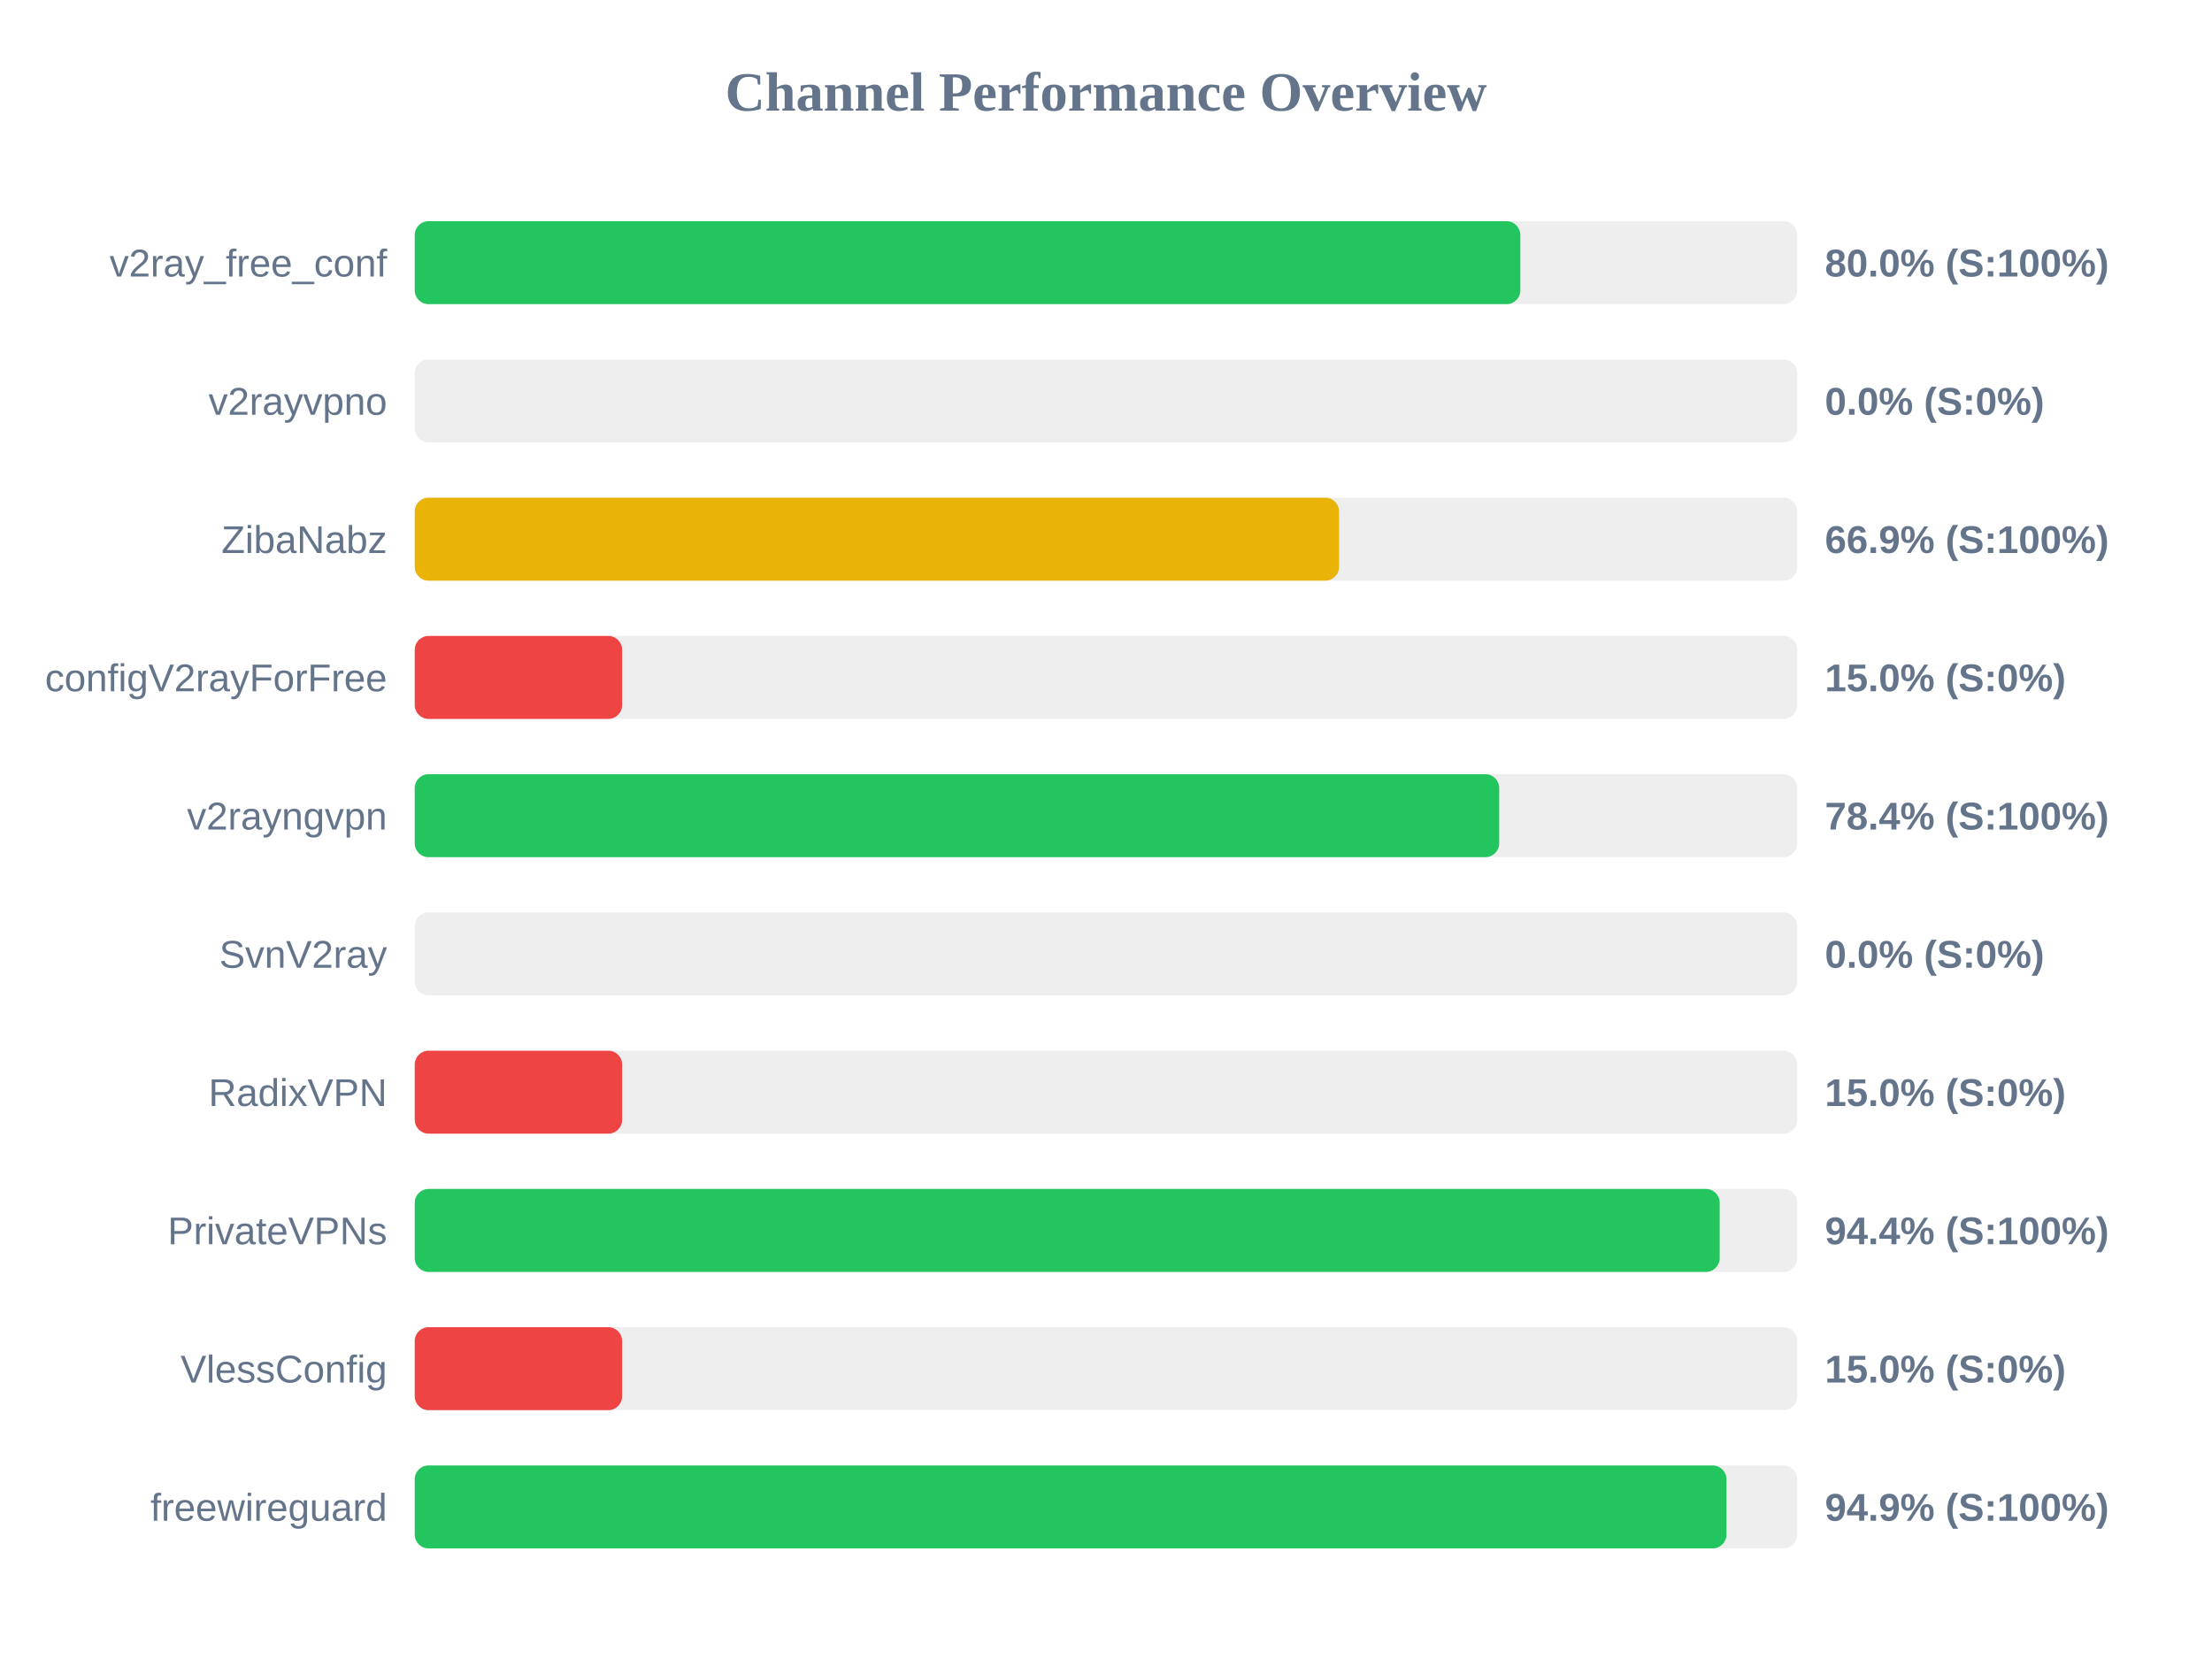
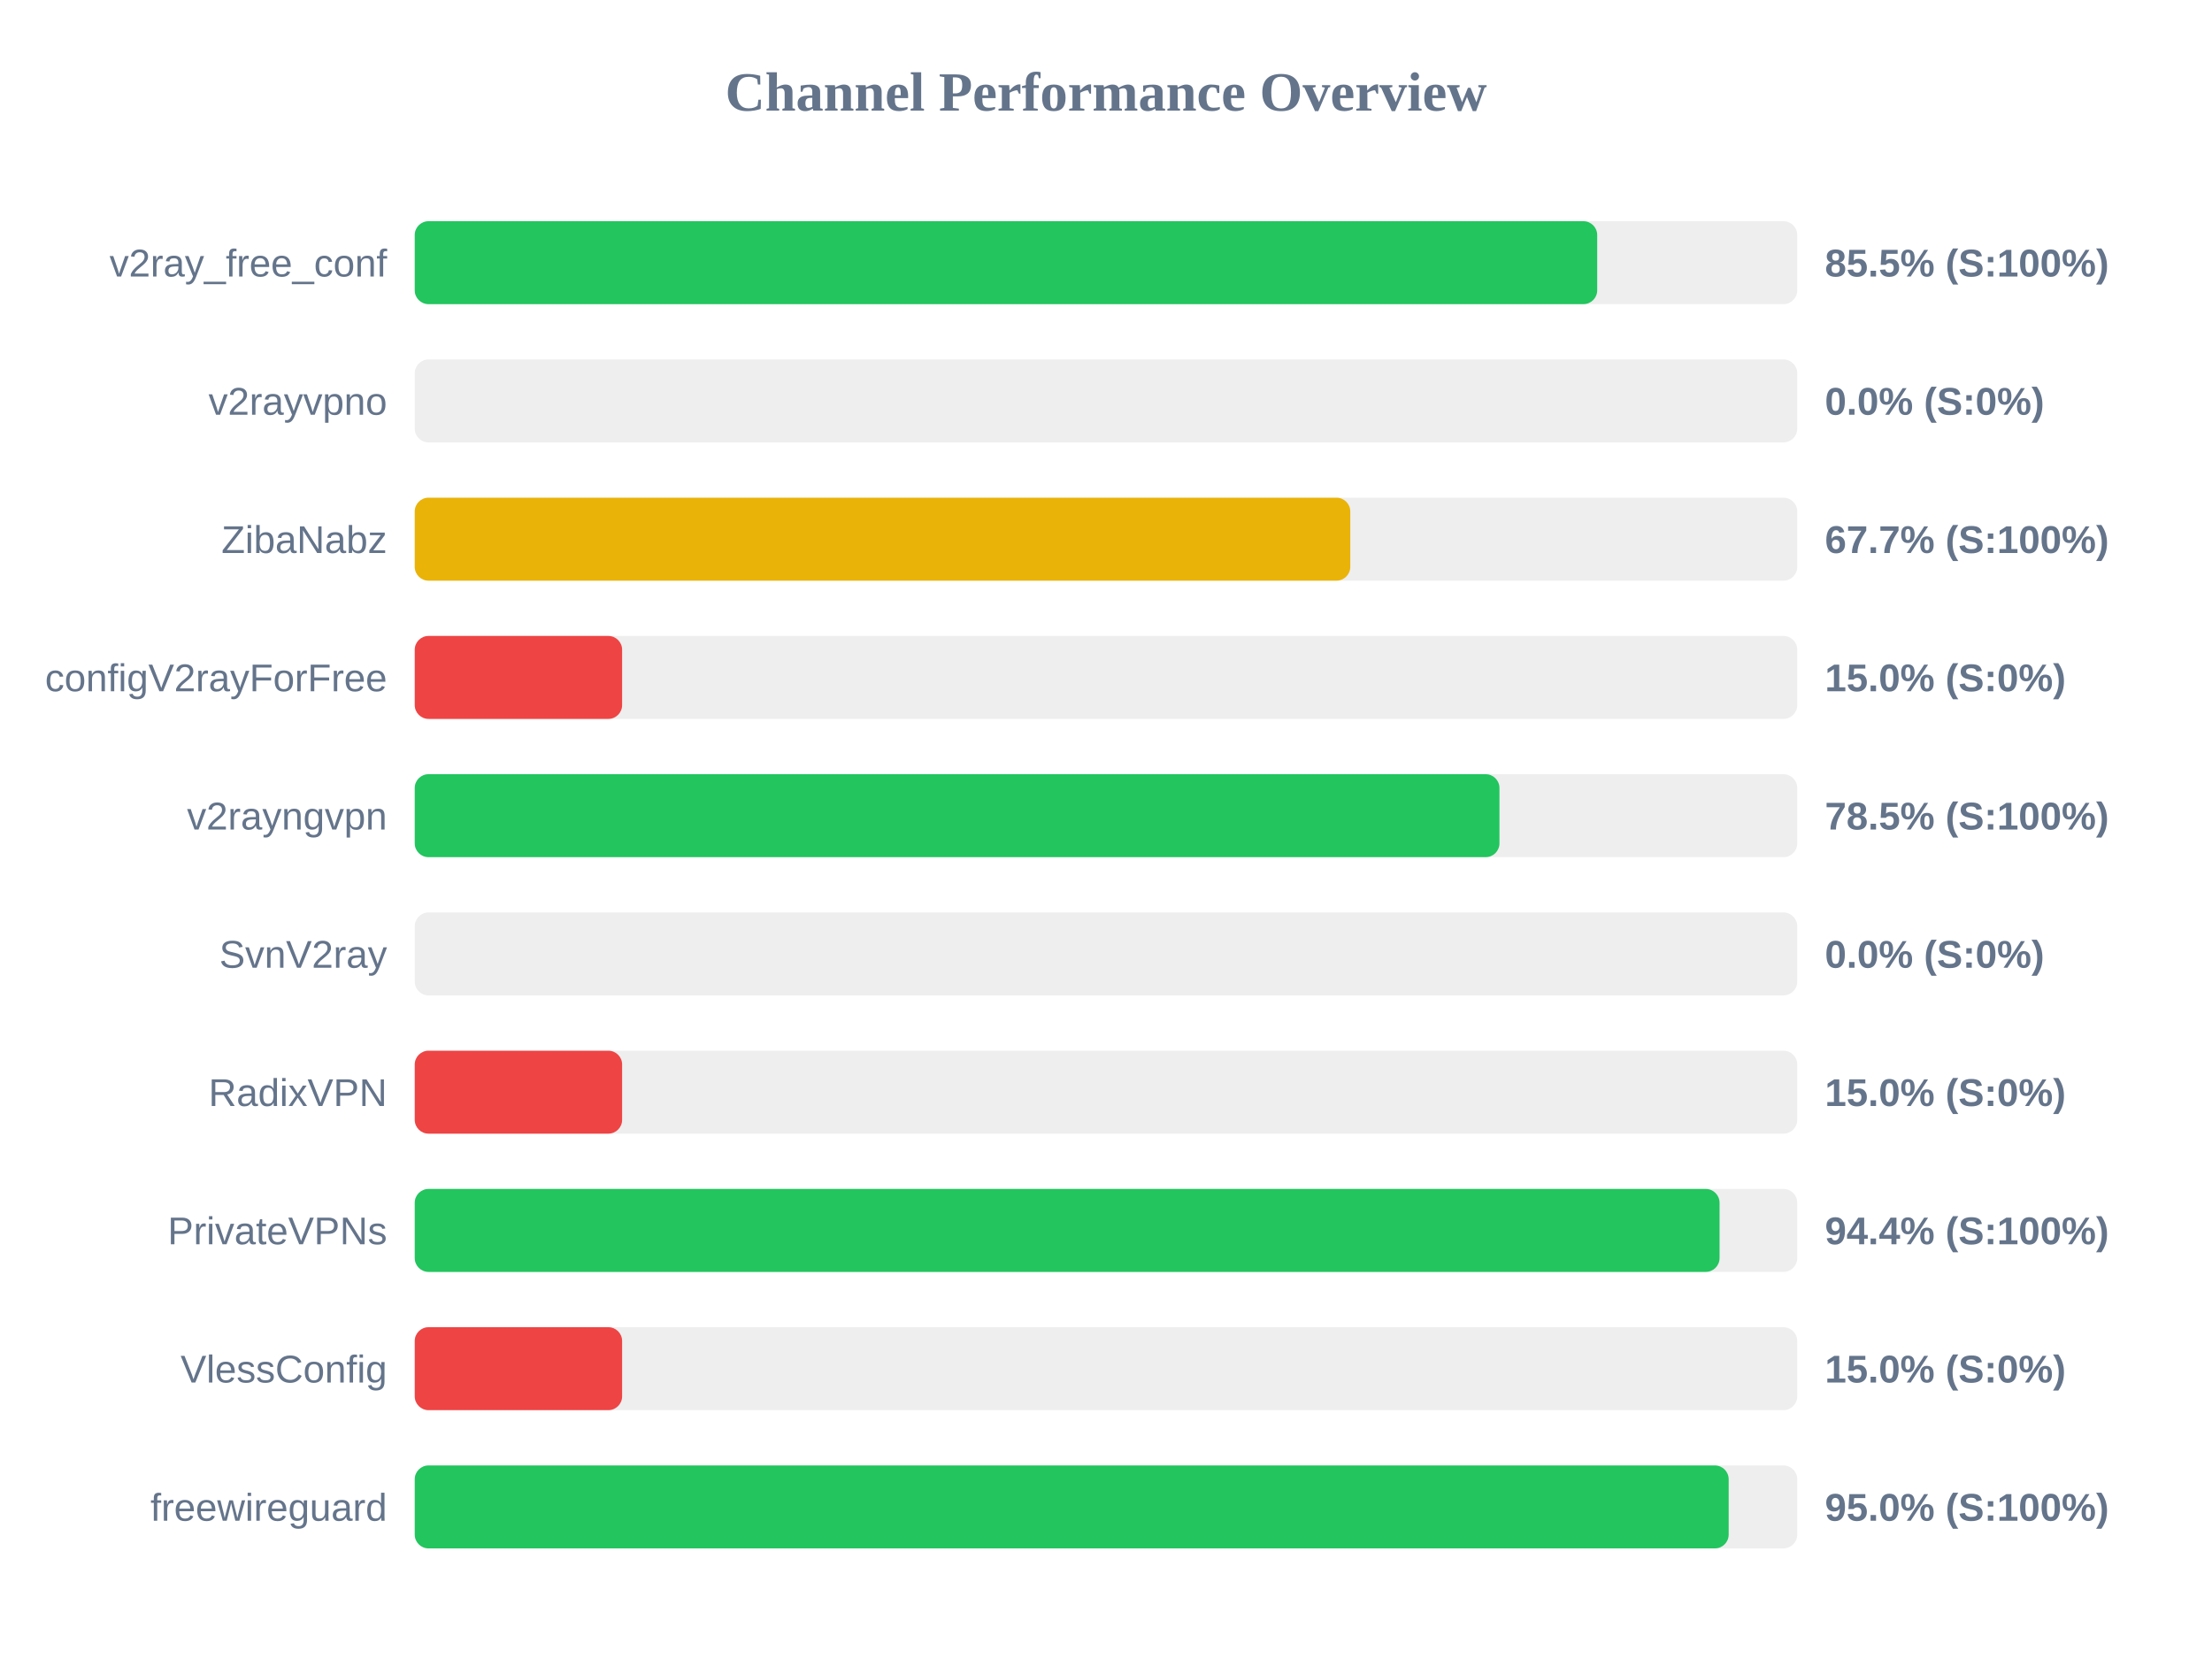
<svg xmlns="http://www.w3.org/2000/svg" width="800" height="600" version="1.1">
  <style>
        .row { font: 14px Arial; fill: #64748b; }
        .score { font: bold 14px Arial; fill: #64748b; }
    </style>
  <text x="400" y="40" text-anchor="middle" font-size="20px" font-weight="bold" fill="#64748b">Channel Performance Overview</text>
  <rect x="150" y="80" width="500" height="30" fill="#eee" rx="5" />
-   <rect x="150" y="80" width="399.85" height="30" fill="#22c55e" rx="5" />
+   <rect x="150" y="80" width="427.65" height="30" fill="#22c55e" rx="5" />
  <text x="140" y="100" text-anchor="end" class="row">v2ray_free_conf</text>
-   <text x="660" y="100" text-anchor="start" class="score">80.0% (S:100%)</text>
+   <text x="660" y="100" text-anchor="start" class="score">85.5% (S:100%)</text>
  <rect x="150" y="130" width="500" height="30" fill="#eee" rx="5" />
  <rect x="150" y="130" width="0.0" height="30" fill="#ef4444" rx="5" />
  <text x="140" y="150" text-anchor="end" class="row">v2rayvpno</text>
  <text x="660" y="150" text-anchor="start" class="score">0.0% (S:0%)</text>
  <rect x="150" y="180" width="500" height="30" fill="#eee" rx="5" />
-   <rect x="150" y="180" width="334.3" height="30" fill="#eab308" rx="5" />
+   <rect x="150" y="180" width="338.35" height="30" fill="#eab308" rx="5" />
  <text x="140" y="200" text-anchor="end" class="row">ZibaNabz</text>
-   <text x="660" y="200" text-anchor="start" class="score">66.9% (S:100%)</text>
+   <text x="660" y="200" text-anchor="start" class="score">67.7% (S:100%)</text>
  <rect x="150" y="230" width="500" height="30" fill="#eee" rx="5" />
  <rect x="150" y="230" width="75.0" height="30" fill="#ef4444" rx="5" />
  <text x="140" y="250" text-anchor="end" class="row">configV2rayForFree</text>
  <text x="660" y="250" text-anchor="start" class="score">15.0% (S:0%)</text>
  <rect x="150" y="280" width="500" height="30" fill="#eee" rx="5" />
-   <rect x="150" y="280" width="392.2" height="30" fill="#22c55e" rx="5" />
+   <rect x="150" y="280" width="392.3" height="30" fill="#22c55e" rx="5" />
  <text x="140" y="300" text-anchor="end" class="row">v2rayngvpn</text>
-   <text x="660" y="300" text-anchor="start" class="score">78.4% (S:100%)</text>
+   <text x="660" y="300" text-anchor="start" class="score">78.5% (S:100%)</text>
  <rect x="150" y="330" width="500" height="30" fill="#eee" rx="5" />
  <rect x="150" y="330" width="0.0" height="30" fill="#ef4444" rx="5" />
  <text x="140" y="350" text-anchor="end" class="row">SvnV2ray</text>
  <text x="660" y="350" text-anchor="start" class="score">0.0% (S:0%)</text>
  <rect x="150" y="380" width="500" height="30" fill="#eee" rx="5" />
  <rect x="150" y="380" width="75.0" height="30" fill="#ef4444" rx="5" />
  <text x="140" y="400" text-anchor="end" class="row">RadixVPN</text>
  <text x="660" y="400" text-anchor="start" class="score">15.0% (S:0%)</text>
  <rect x="150" y="430" width="500" height="30" fill="#eee" rx="5" />
-   <rect x="150" y="430" width="471.95" height="30" fill="#22c55e" rx="5" />
+   <rect x="150" y="430" width="471.9" height="30" fill="#22c55e" rx="5" />
  <text x="140" y="450" text-anchor="end" class="row">PrivateVPNs</text>
  <text x="660" y="450" text-anchor="start" class="score">94.4% (S:100%)</text>
  <rect x="150" y="480" width="500" height="30" fill="#eee" rx="5" />
  <rect x="150" y="480" width="75.0" height="30" fill="#ef4444" rx="5" />
  <text x="140" y="500" text-anchor="end" class="row">VlessConfig</text>
  <text x="660" y="500" text-anchor="start" class="score">15.0% (S:0%)</text>
  <rect x="150" y="530" width="500" height="30" fill="#eee" rx="5" />
-   <rect x="150" y="530" width="474.4" height="30" fill="#22c55e" rx="5" />
+   <rect x="150" y="530" width="475.2" height="30" fill="#22c55e" rx="5" />
  <text x="140" y="550" text-anchor="end" class="row">freewireguard</text>
-   <text x="660" y="550" text-anchor="start" class="score">94.9% (S:100%)</text>
+   <text x="660" y="550" text-anchor="start" class="score">95.0% (S:100%)</text>
</svg>
